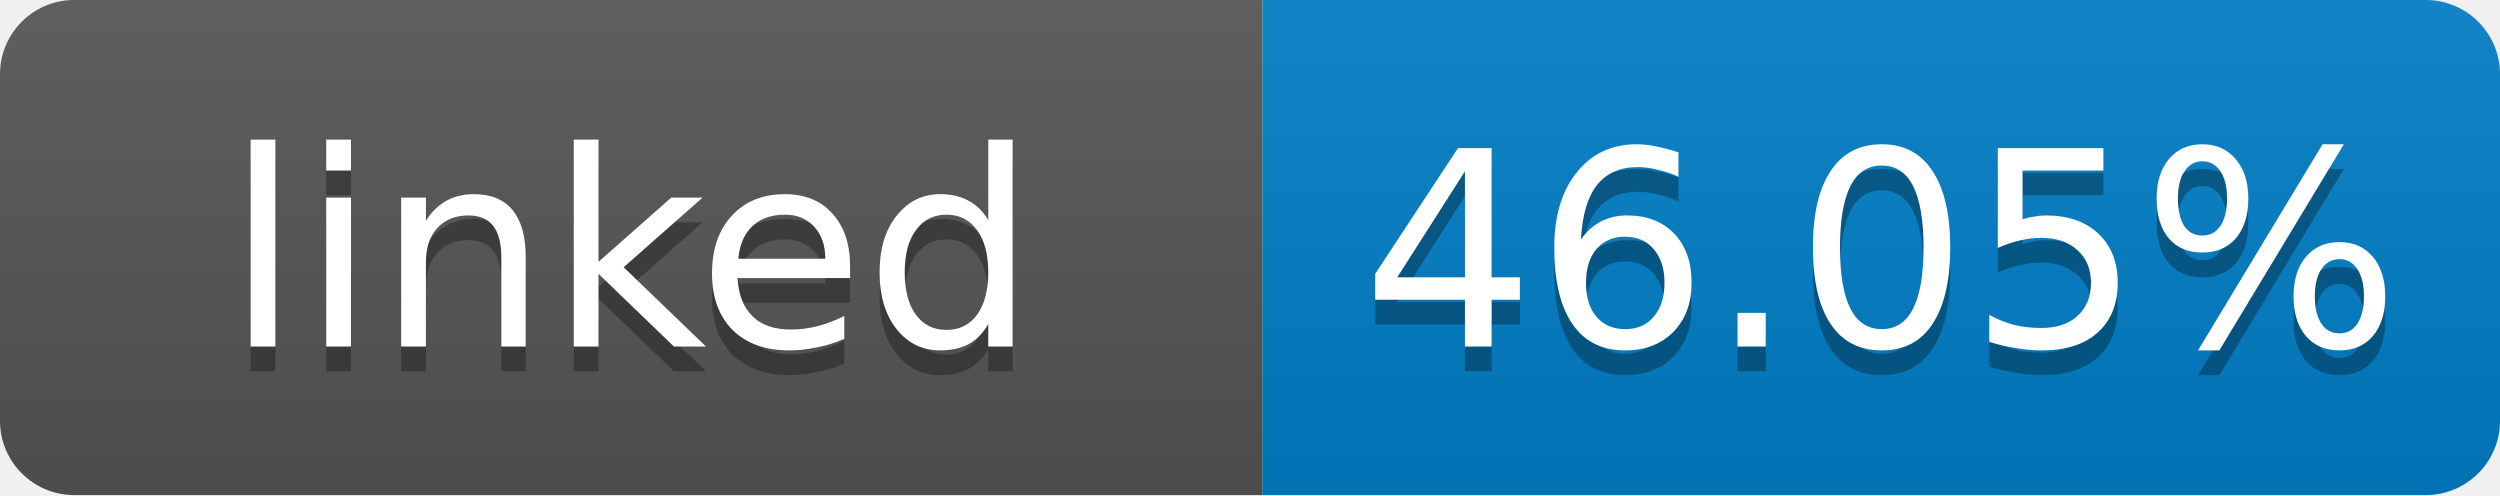
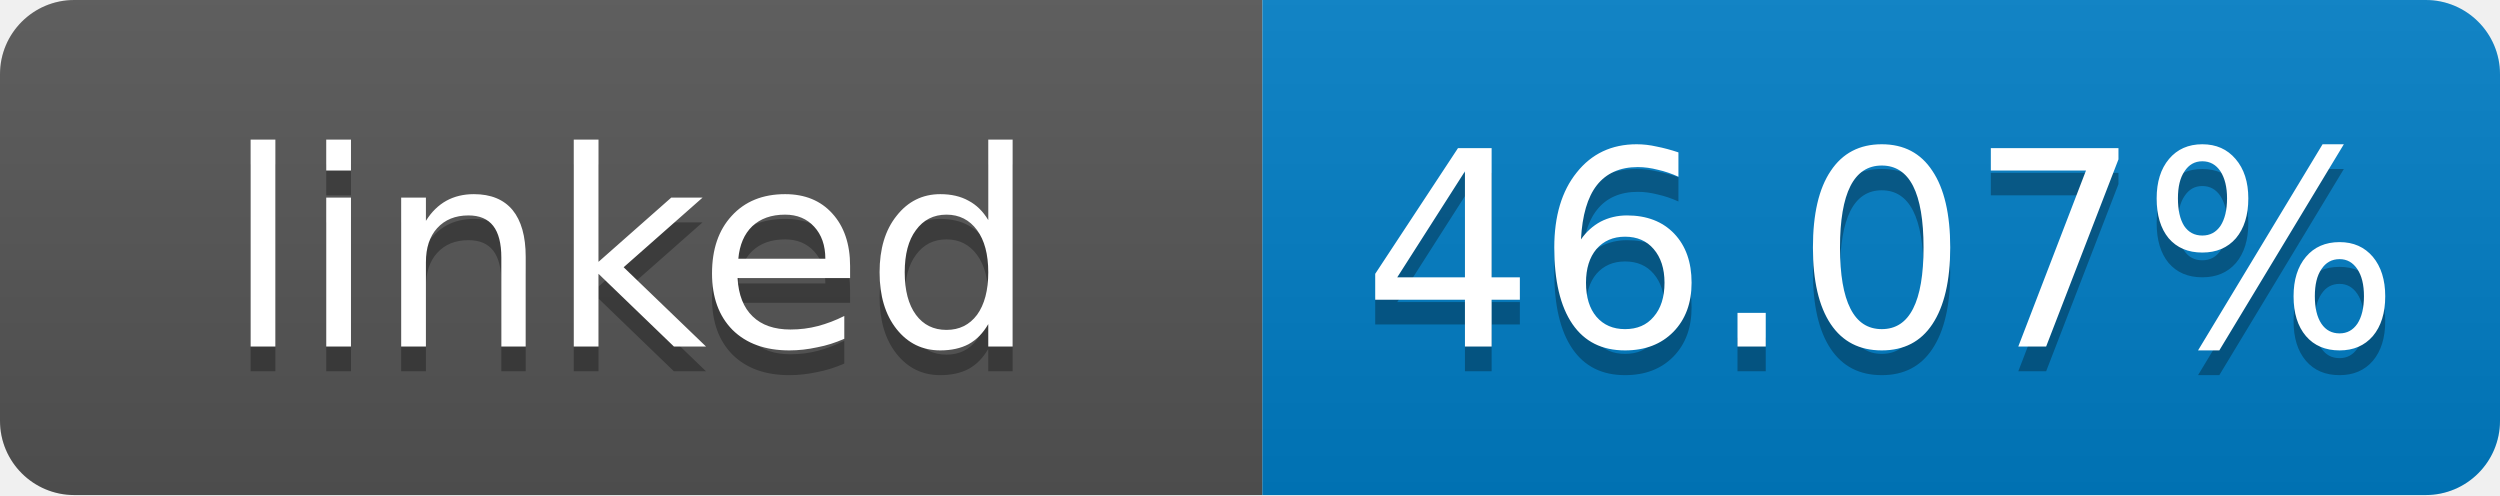
- <svg xmlns="http://www.w3.org/2000/svg" width="101" height="20" role="img" aria-label="linked: 46.05%">
+ <svg xmlns="http://www.w3.org/2000/svg" width="101" height="20" role="img" aria-label="linked: 46.07%">
  <linearGradient id="s" x2="0" y2="100%">
    <stop offset="0" stop-color="#bbb" stop-opacity=".1" />
    <stop offset="1" stop-opacity=".1" />
  </linearGradient>
  <clipPath id="r">
    <rect width="101" height="20" rx="3" fill="#fff" />
  </clipPath>
  <g clip-path="url(#r)">
    <rect width="51" height="20" fill="#555" />
    <rect x="51" width="50" height="20" fill="#007ec6" />
    <rect width="101" height="20" fill="url(#s)" />
  </g>
  <g fill="#fff" text-anchor="middle" font-family="Verdana,Geneva,DejaVu Sans,sans-serif" font-size="11">
    <text x="25.5" y="15" fill="#010101" fill-opacity=".3">linked</text>
    <text x="25.5" y="14">linked</text>
-     <text x="76" y="15" fill="#010101" fill-opacity=".3">46.05%</text>
-     <text x="76" y="14">46.05%</text>
+     <text x="76" y="15" fill="#010101" fill-opacity=".3">46.07%</text>
+     <text x="76" y="14">46.07%</text>
  </g>
</svg>
